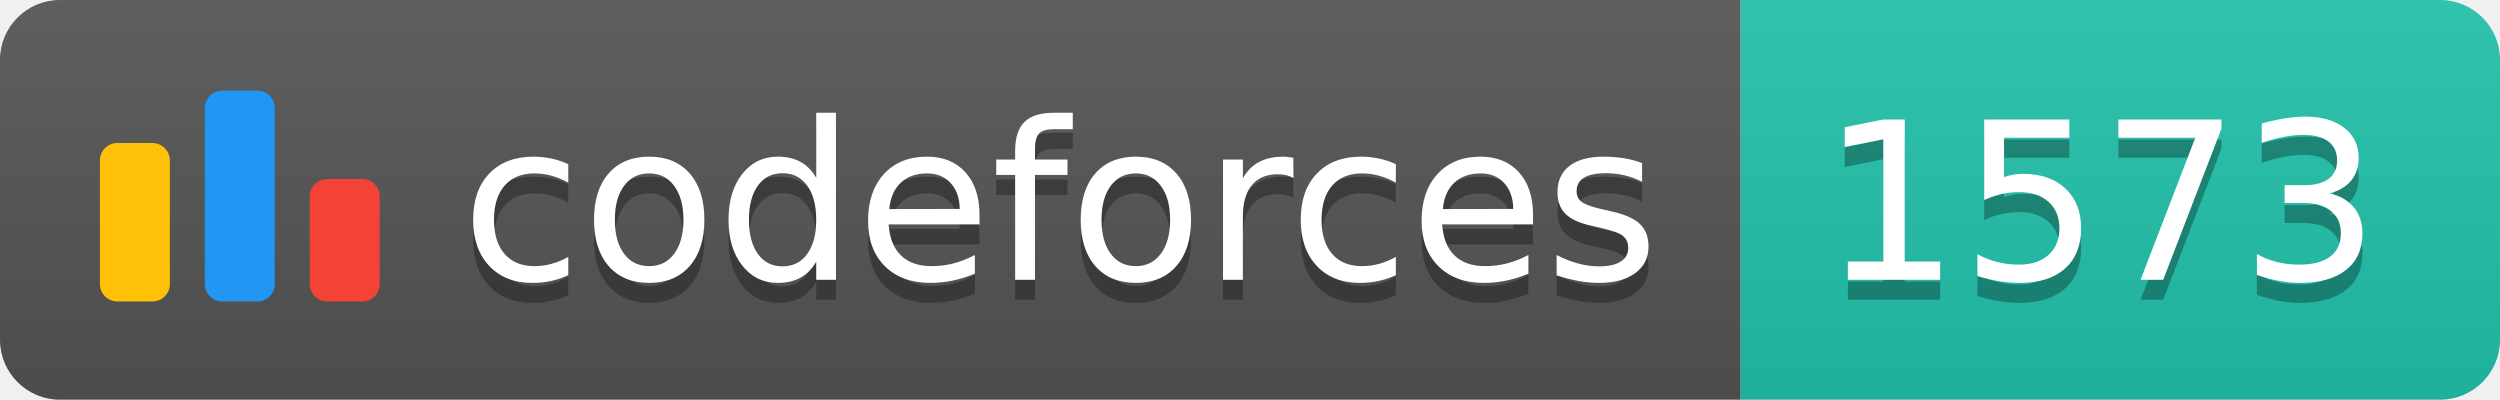
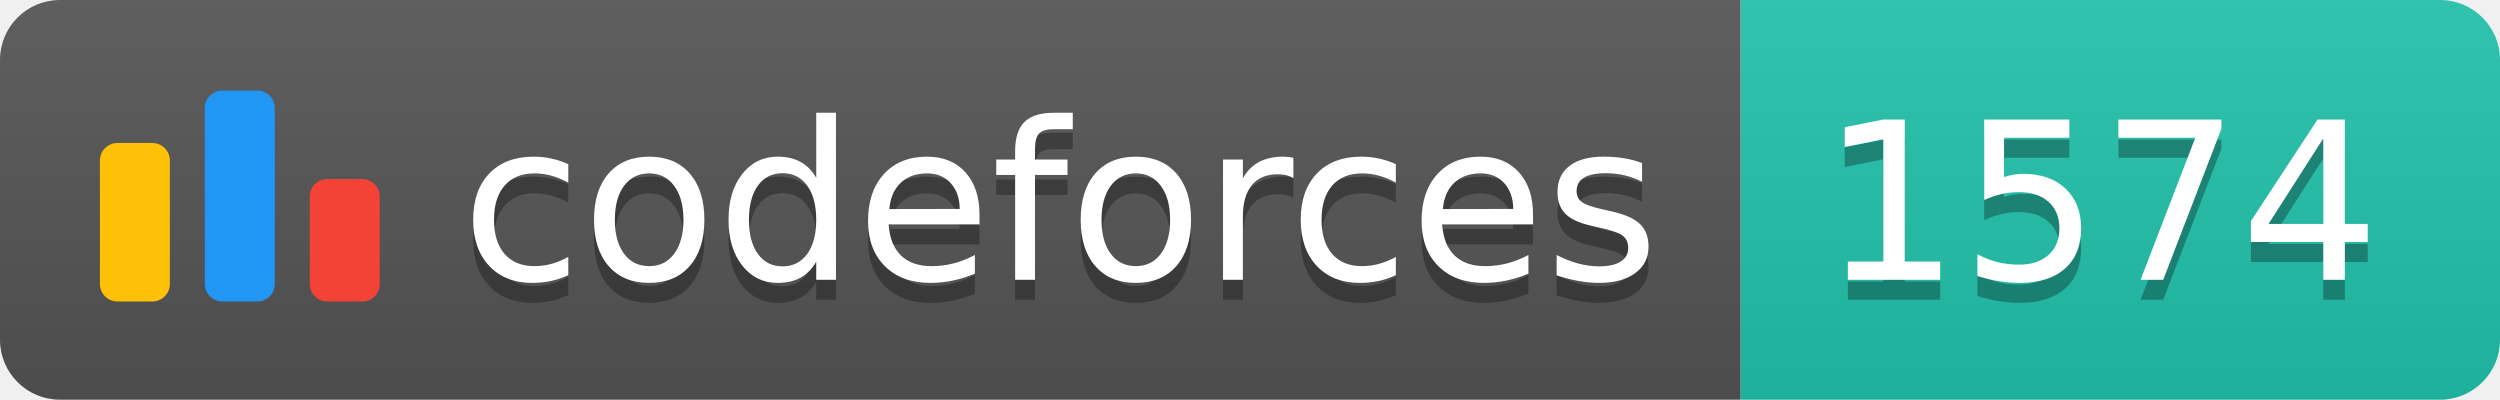
<svg xmlns="http://www.w3.org/2000/svg" width="125.1" height="20">
  <linearGradient id="smooth" x2="0" y2="100%">
    <stop offset="0" stop-color="#bbb" stop-opacity=".1" />
    <stop offset="1" stop-opacity=".1" />
  </linearGradient>
  <clipPath id="round">
    <rect width="125.1" height="20" rx="3" fill="#fff" />
  </clipPath>
  <g clip-path="url(#round)">
    <rect width="87.1" height="20" fill="#555" />
    <rect x="87.1" width="38.0" height="20" fill="#22C4AE" />
    <rect width="125.1" height="20" fill="url(#smooth)" />
  </g>
  <g fill="#fff" text-anchor="middle" font-family="DejaVu Sans,Verdana,Geneva,sans-serif" font-size="110">
    <svg x="5" y="3" class="logo" width="14" height="14" viewBox="0 0 32 25" fill="none">
      <rect y="6" width="8" height="18.125" rx="2" fill="#FFC107" />
      <rect x="24" y="10.125" width="8" height="14" rx="2" fill="#F44336" />
      <rect x="12" width="8" height="24.125" rx="2" fill="#2196F3" />
    </svg>
    <text x="530.5" y="150" fill="#010101" fill-opacity=".3" transform="scale(0.1)" textLength="601.0" lengthAdjust="spacing">codeforces
        </text>
    <text x="530.5" y="140" transform="scale(0.1)" textLength="601.0" lengthAdjust="spacing">codeforces</text>
-     <text x="1051.0" y="150" fill="#010101" fill-opacity=".3" transform="scale(0.1)" textLength="280.0" lengthAdjust="spacing">1573
+     <text x="1051.0" y="150" fill="#010101" fill-opacity=".3" transform="scale(0.1)" textLength="280.0" lengthAdjust="spacing">1574
        </text>
-     <text x="1051.0" y="140" transform="scale(0.1)" textLength="280.0" lengthAdjust="spacing">1573</text>
+     <text x="1051.0" y="140" transform="scale(0.1)" textLength="280.0" lengthAdjust="spacing">1574</text>
  </g>
</svg>
